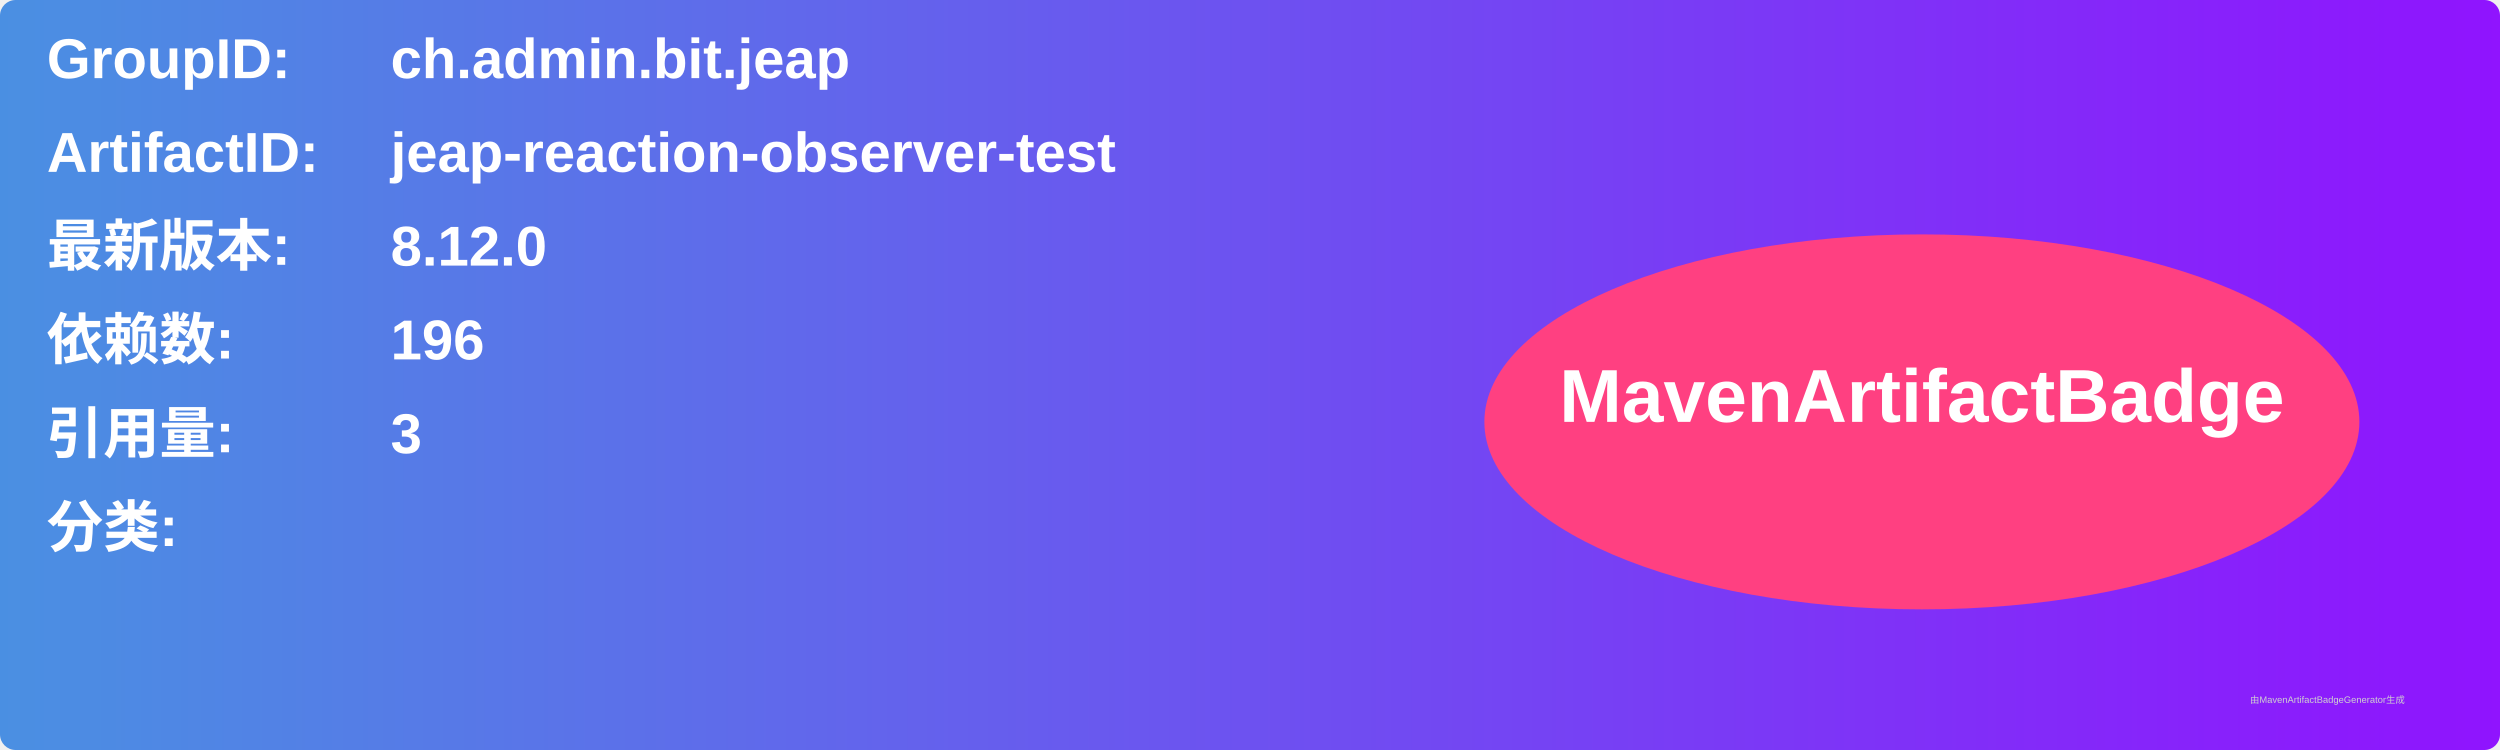
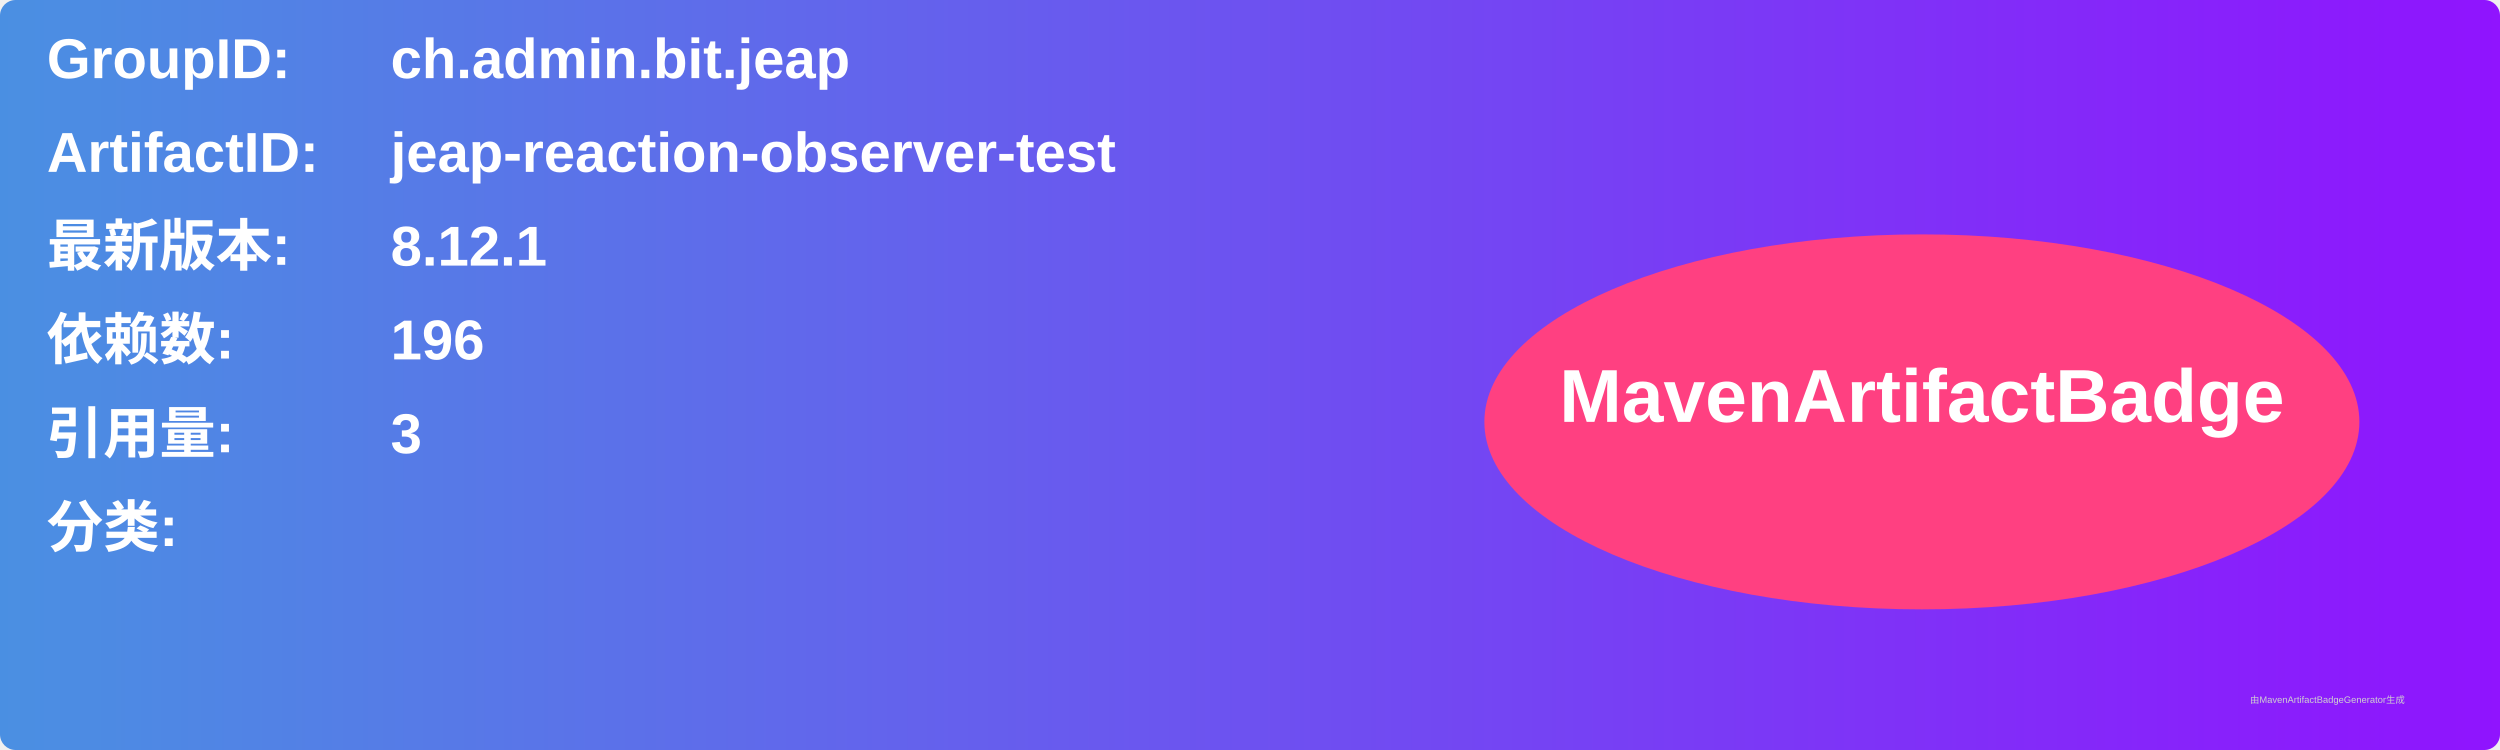
<svg xmlns="http://www.w3.org/2000/svg" width="800" height="240" viewBox="0 0 800 240">
  <linearGradient id="grad" x1="0%" y1="0%" x2="100%" y2="0%">
    <stop offset="0%" stop-color="#4a90e2" />
    <stop offset="100%" stop-color="#9013fe" />
  </linearGradient>
  <rect width="100%" height="100%" rx="5" ry="5" fill="url(#grad)" />
  <g transform="translate(15, 15)">
    <text x="0" y="10" font-family="Arial" font-size="18" fill="white" font-weight="bold" width="260">GroupID:</text>
    <text x="110" y="10" font-family="Arial" font-size="18" fill="white" font-weight="bold" width="460">ch.admin.bit.jeap</text>
    <text x="0" y="40" font-family="Arial" font-size="18" fill="white" font-weight="bold" width="260">ArtifactID:</text>
    <text x="110" y="40" font-family="Arial" font-size="18" fill="white" font-weight="bold" width="460">jeap-reaction-observer-test</text>
    <text x="0" y="70" font-family="Arial" font-size="18" fill="white" font-weight="bold">最新版本:</text>
    <text x="110" y="70" font-family="Arial" font-size="18" fill="white" font-weight="bold">
-       <tspan font-weight="bold">8.12.0</tspan>
+       <tspan font-weight="bold">8.12.1</tspan>
    </text>
    <text x="0" y="100" font-family="Arial" font-size="18" fill="white" font-weight="bold">依赖数: </text>
    <text x="110" y="100" font-family="Arial" font-size="18" fill="white">
      <tspan font-weight="bold">196</tspan>
    </text>
    <text x="0" y="130" font-family="Arial" font-size="18" fill="white" font-weight="bold">引用量: </text>
    <text x="110" y="130" font-family="Arial" font-size="18" fill="white">
      <tspan font-weight="bold">3</tspan>
    </text>
    <text x="0" y="160" font-family="Arial" font-size="18" fill="white" font-weight="bold">分类:</text>
    <text x="10" y="190" font-family="Arial" font-size="10" fill="white">
      <tspan font-weight="bold" />
    </text>
    <ellipse cx="600" cy="120" rx="140" ry="60" fill="#ff4081" />
    <text x="600" y="120" text-anchor="middle" font-family="Arial" font-size="24" fill="white" font-weight="bold">MavenArtifactBadge</text>
  </g>
  <text x="720" y="225" font-family="Arial" font-size="3" fill="#d0d0d0">由MavenArtifactBadgeGenerator生成</text>
</svg>
